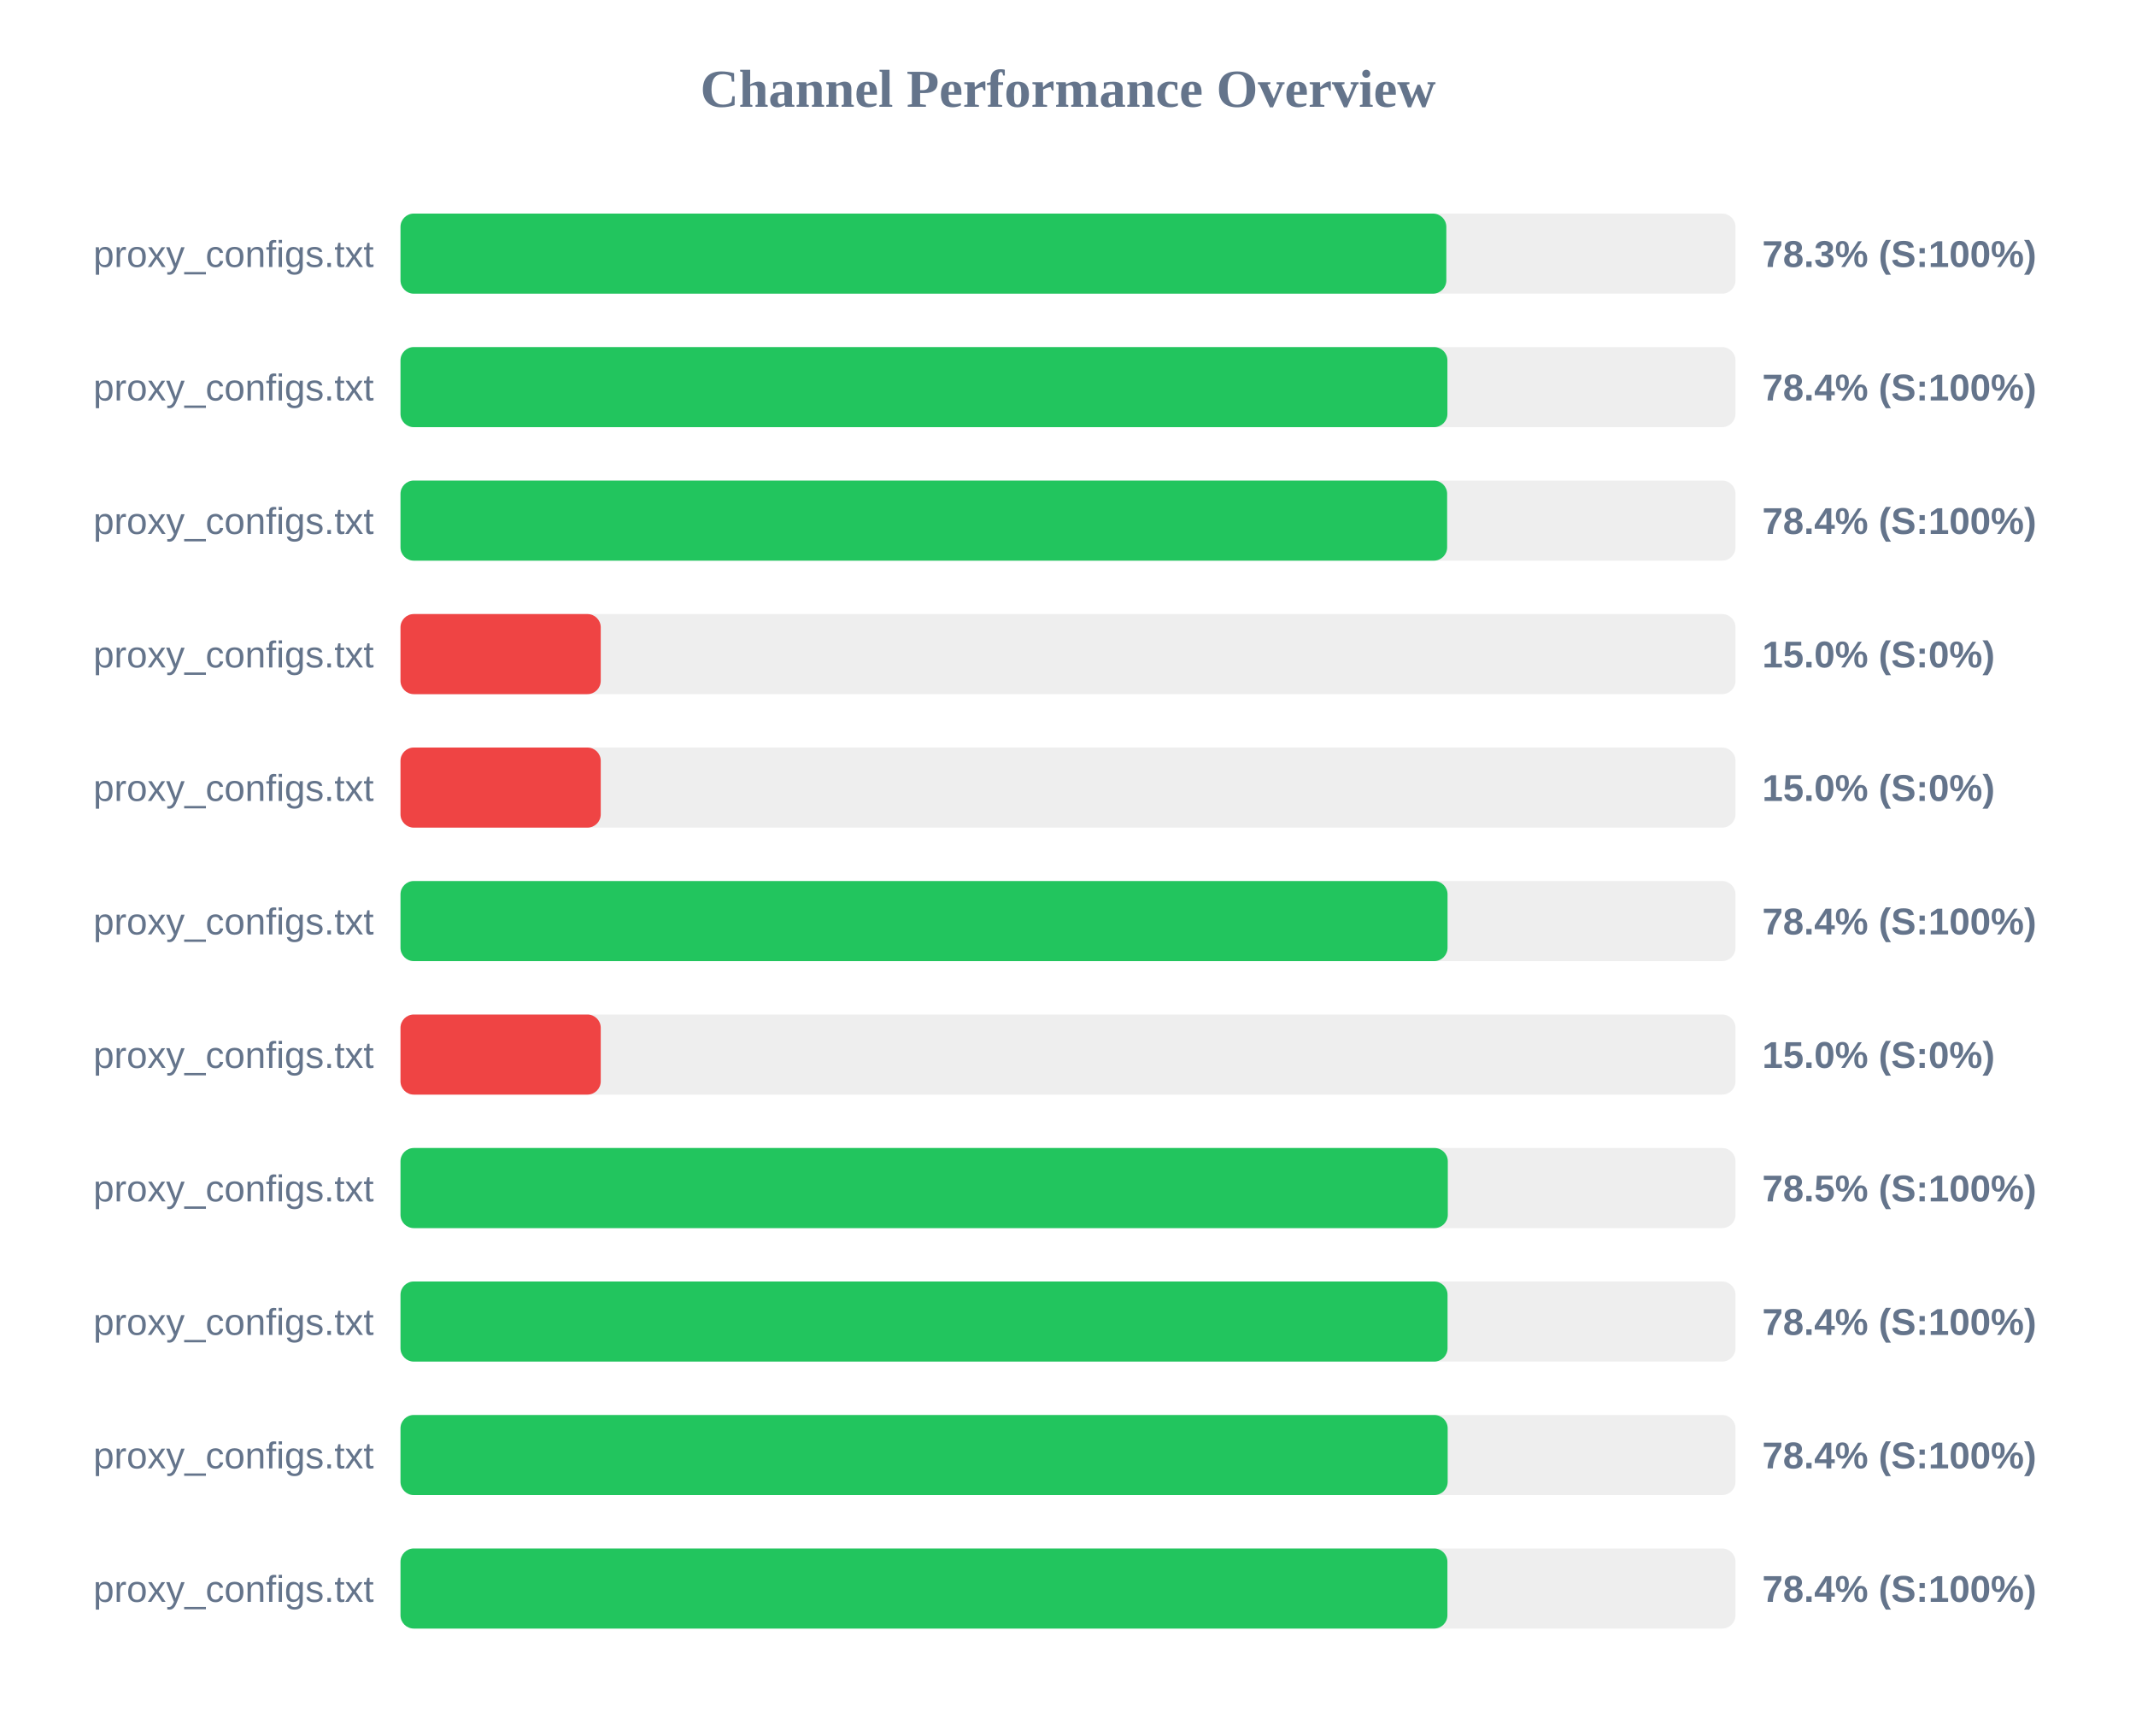
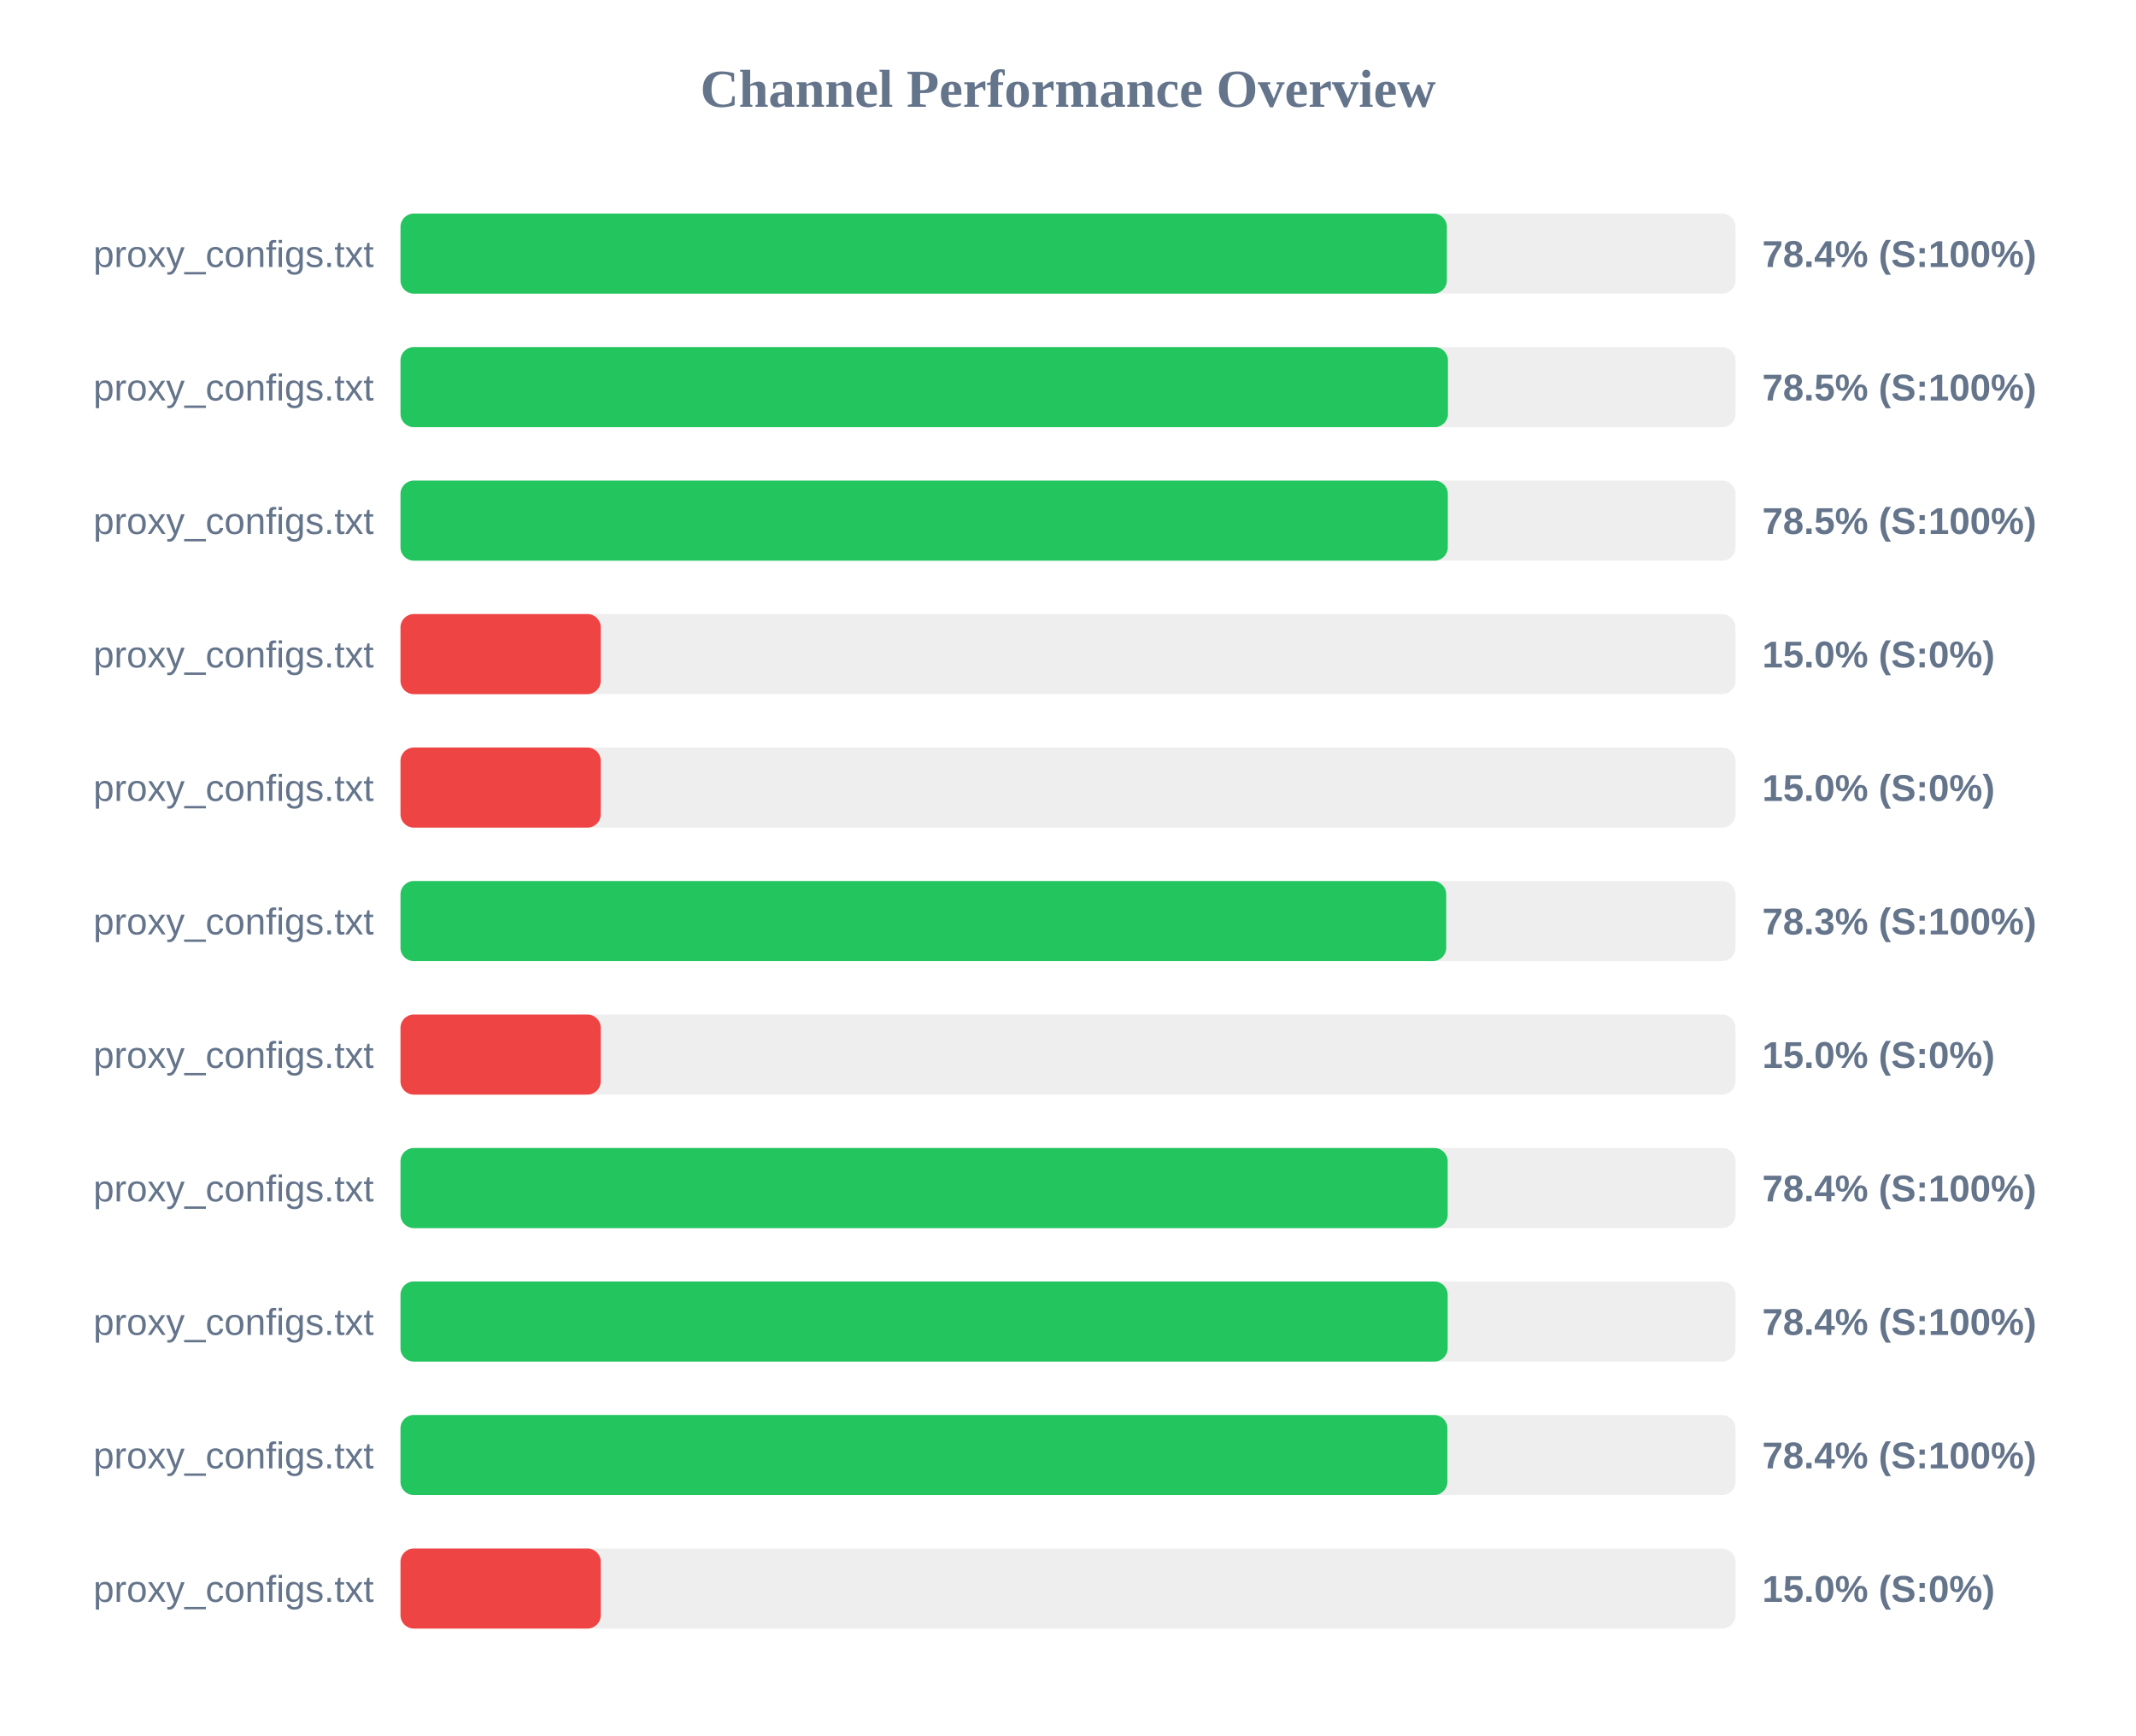
<svg xmlns="http://www.w3.org/2000/svg" width="800" height="650" version="1.1">
  <style>
        .row { font: 14px Arial; fill: #64748b; }
        .score { font: bold 14px Arial; fill: #64748b; }
    </style>
  <text x="400" y="40" text-anchor="middle" font-size="20px" font-weight="bold" fill="#64748b">Channel Performance Overview</text>
  <rect x="150" y="80" width="500" height="30" fill="#eee" rx="5" />
-   <rect x="150" y="80" width="391.7" height="30" fill="#22c55e" rx="5" />
+   <rect x="150" y="80" width="391.9" height="30" fill="#22c55e" rx="5" />
  <text x="140" y="100" text-anchor="end" class="row">proxy_configs.txt</text>
-   <text x="660" y="100" text-anchor="start" class="score">78.3% (S:100%)</text>
+   <text x="660" y="100" text-anchor="start" class="score">78.4% (S:100%)</text>
  <rect x="150" y="130" width="500" height="30" fill="#eee" rx="5" />
-   <rect x="150" y="130" width="392.1" height="30" fill="#22c55e" rx="5" />
+   <rect x="150" y="130" width="392.3" height="30" fill="#22c55e" rx="5" />
  <text x="140" y="150" text-anchor="end" class="row">proxy_configs.txt</text>
-   <text x="660" y="150" text-anchor="start" class="score">78.4% (S:100%)</text>
+   <text x="660" y="150" text-anchor="start" class="score">78.5% (S:100%)</text>
  <rect x="150" y="180" width="500" height="30" fill="#eee" rx="5" />
-   <rect x="150" y="180" width="392.0" height="30" fill="#22c55e" rx="5" />
+   <rect x="150" y="180" width="392.25" height="30" fill="#22c55e" rx="5" />
  <text x="140" y="200" text-anchor="end" class="row">proxy_configs.txt</text>
-   <text x="660" y="200" text-anchor="start" class="score">78.4% (S:100%)</text>
+   <text x="660" y="200" text-anchor="start" class="score">78.5% (S:100%)</text>
  <rect x="150" y="230" width="500" height="30" fill="#eee" rx="5" />
  <rect x="150" y="230" width="75.0" height="30" fill="#ef4444" rx="5" />
  <text x="140" y="250" text-anchor="end" class="row">proxy_configs.txt</text>
  <text x="660" y="250" text-anchor="start" class="score">15.0% (S:0%)</text>
  <rect x="150" y="280" width="500" height="30" fill="#eee" rx="5" />
  <rect x="150" y="280" width="75.0" height="30" fill="#ef4444" rx="5" />
  <text x="140" y="300" text-anchor="end" class="row">proxy_configs.txt</text>
  <text x="660" y="300" text-anchor="start" class="score">15.0% (S:0%)</text>
  <rect x="150" y="330" width="500" height="30" fill="#eee" rx="5" />
-   <rect x="150" y="330" width="392.15" height="30" fill="#22c55e" rx="5" />
+   <rect x="150" y="330" width="391.65" height="30" fill="#22c55e" rx="5" />
  <text x="140" y="350" text-anchor="end" class="row">proxy_configs.txt</text>
-   <text x="660" y="350" text-anchor="start" class="score">78.4% (S:100%)</text>
+   <text x="660" y="350" text-anchor="start" class="score">78.3% (S:100%)</text>
  <rect x="150" y="380" width="500" height="30" fill="#eee" rx="5" />
  <rect x="150" y="380" width="75.0" height="30" fill="#ef4444" rx="5" />
  <text x="140" y="400" text-anchor="end" class="row">proxy_configs.txt</text>
  <text x="660" y="400" text-anchor="start" class="score">15.0% (S:0%)</text>
  <rect x="150" y="430" width="500" height="30" fill="#eee" rx="5" />
-   <rect x="150" y="430" width="392.25" height="30" fill="#22c55e" rx="5" />
+   <rect x="150" y="430" width="392.2" height="30" fill="#22c55e" rx="5" />
  <text x="140" y="450" text-anchor="end" class="row">proxy_configs.txt</text>
-   <text x="660" y="450" text-anchor="start" class="score">78.5% (S:100%)</text>
+   <text x="660" y="450" text-anchor="start" class="score">78.4% (S:100%)</text>
  <rect x="150" y="480" width="500" height="30" fill="#eee" rx="5" />
-   <rect x="150" y="480" width="392.15" height="30" fill="#22c55e" rx="5" />
+   <rect x="150" y="480" width="392.2" height="30" fill="#22c55e" rx="5" />
  <text x="140" y="500" text-anchor="end" class="row">proxy_configs.txt</text>
  <text x="660" y="500" text-anchor="start" class="score">78.4% (S:100%)</text>
  <rect x="150" y="530" width="500" height="30" fill="#eee" rx="5" />
-   <rect x="150" y="530" width="392.2" height="30" fill="#22c55e" rx="5" />
+   <rect x="150" y="530" width="392.1" height="30" fill="#22c55e" rx="5" />
  <text x="140" y="550" text-anchor="end" class="row">proxy_configs.txt</text>
  <text x="660" y="550" text-anchor="start" class="score">78.4% (S:100%)</text>
  <rect x="150" y="580" width="500" height="30" fill="#eee" rx="5" />
-   <rect x="150" y="580" width="392.1" height="30" fill="#22c55e" rx="5" />
+   <rect x="150" y="580" width="75.0" height="30" fill="#ef4444" rx="5" />
  <text x="140" y="600" text-anchor="end" class="row">proxy_configs.txt</text>
-   <text x="660" y="600" text-anchor="start" class="score">78.4% (S:100%)</text>
+   <text x="660" y="600" text-anchor="start" class="score">15.0% (S:0%)</text>
</svg>
